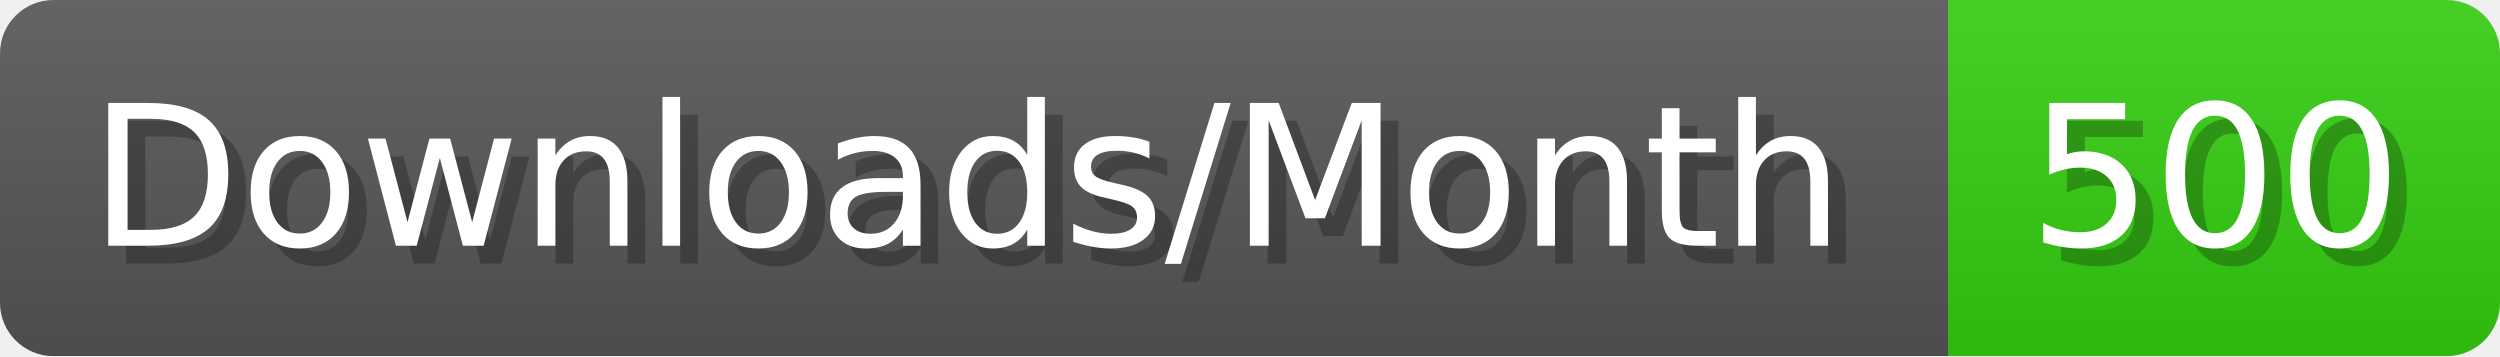
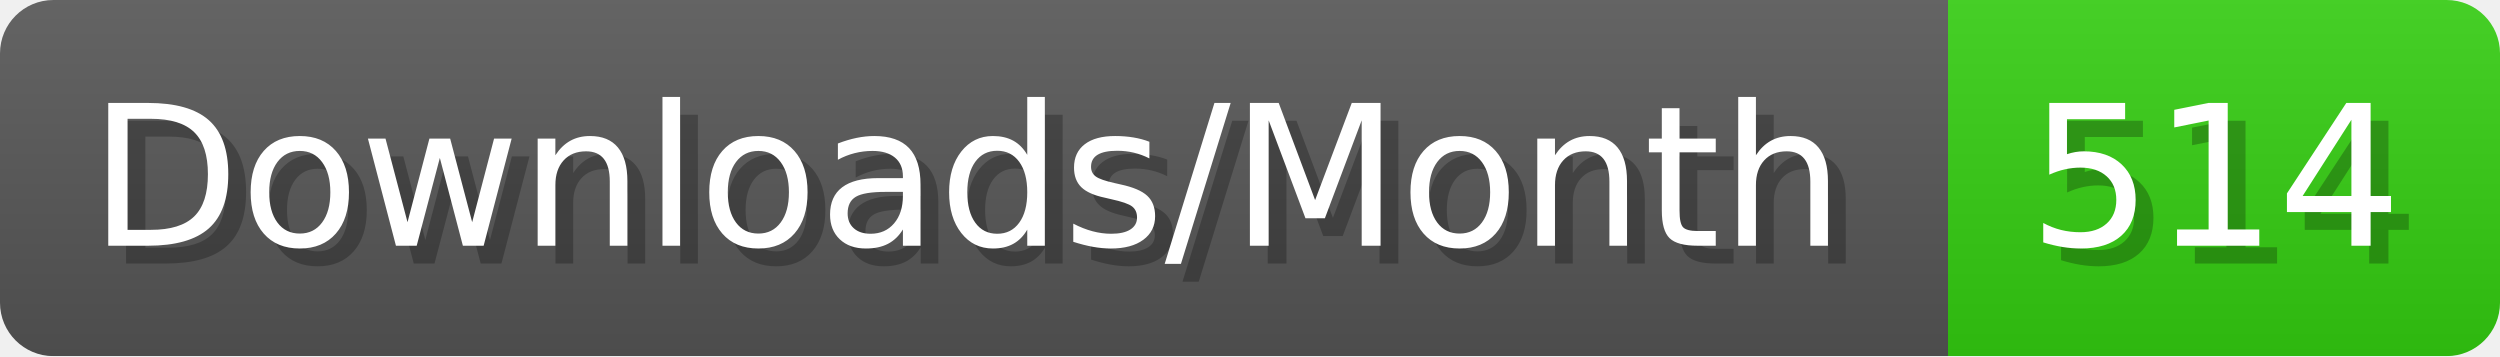
- <svg xmlns="http://www.w3.org/2000/svg" width="140.4" height="20" viewBox="0 0 1404 200" role="img" aria-label="Downloads/Month: 500">
+ <svg xmlns="http://www.w3.org/2000/svg" width="140.4" height="20" viewBox="0 0 1404 200" role="img" aria-label="Downloads/Month: 514">
  <linearGradient id="YlXUI" x2="0" y2="100%">
    <stop offset="0" stop-opacity=".1" stop-color="#EEE" />
    <stop offset="1" stop-opacity=".1" />
  </linearGradient>
  <mask id="JHhop">
    <rect width="1404" height="200" rx="30" fill="#FFF" />
  </mask>
  <g mask="url(#JHhop)">
    <rect width="1094" height="200" fill="#555" />
    <rect width="310" height="200" fill="#3C1" x="1094" />
    <rect width="1404" height="200" fill="url(#YlXUI)" />
  </g>
  <g aria-hidden="true" fill="#fff" text-anchor="start" font-family="Verdana,DejaVu Sans,sans-serif" font-size="110">
    <text x="60" y="148" textLength="994" fill="#000" opacity="0.25">Downloads/Month</text>
    <text x="50" y="138" textLength="994">Downloads/Month</text>
-     <text x="1149" y="148" textLength="210" fill="#000" opacity="0.25">500</text>
-     <text x="1139" y="138" textLength="210">500</text>
+     <text x="1149" y="148" textLength="210" fill="#000" opacity="0.25">514</text>
+     <text x="1139" y="138" textLength="210">514</text>
  </g>
</svg>
